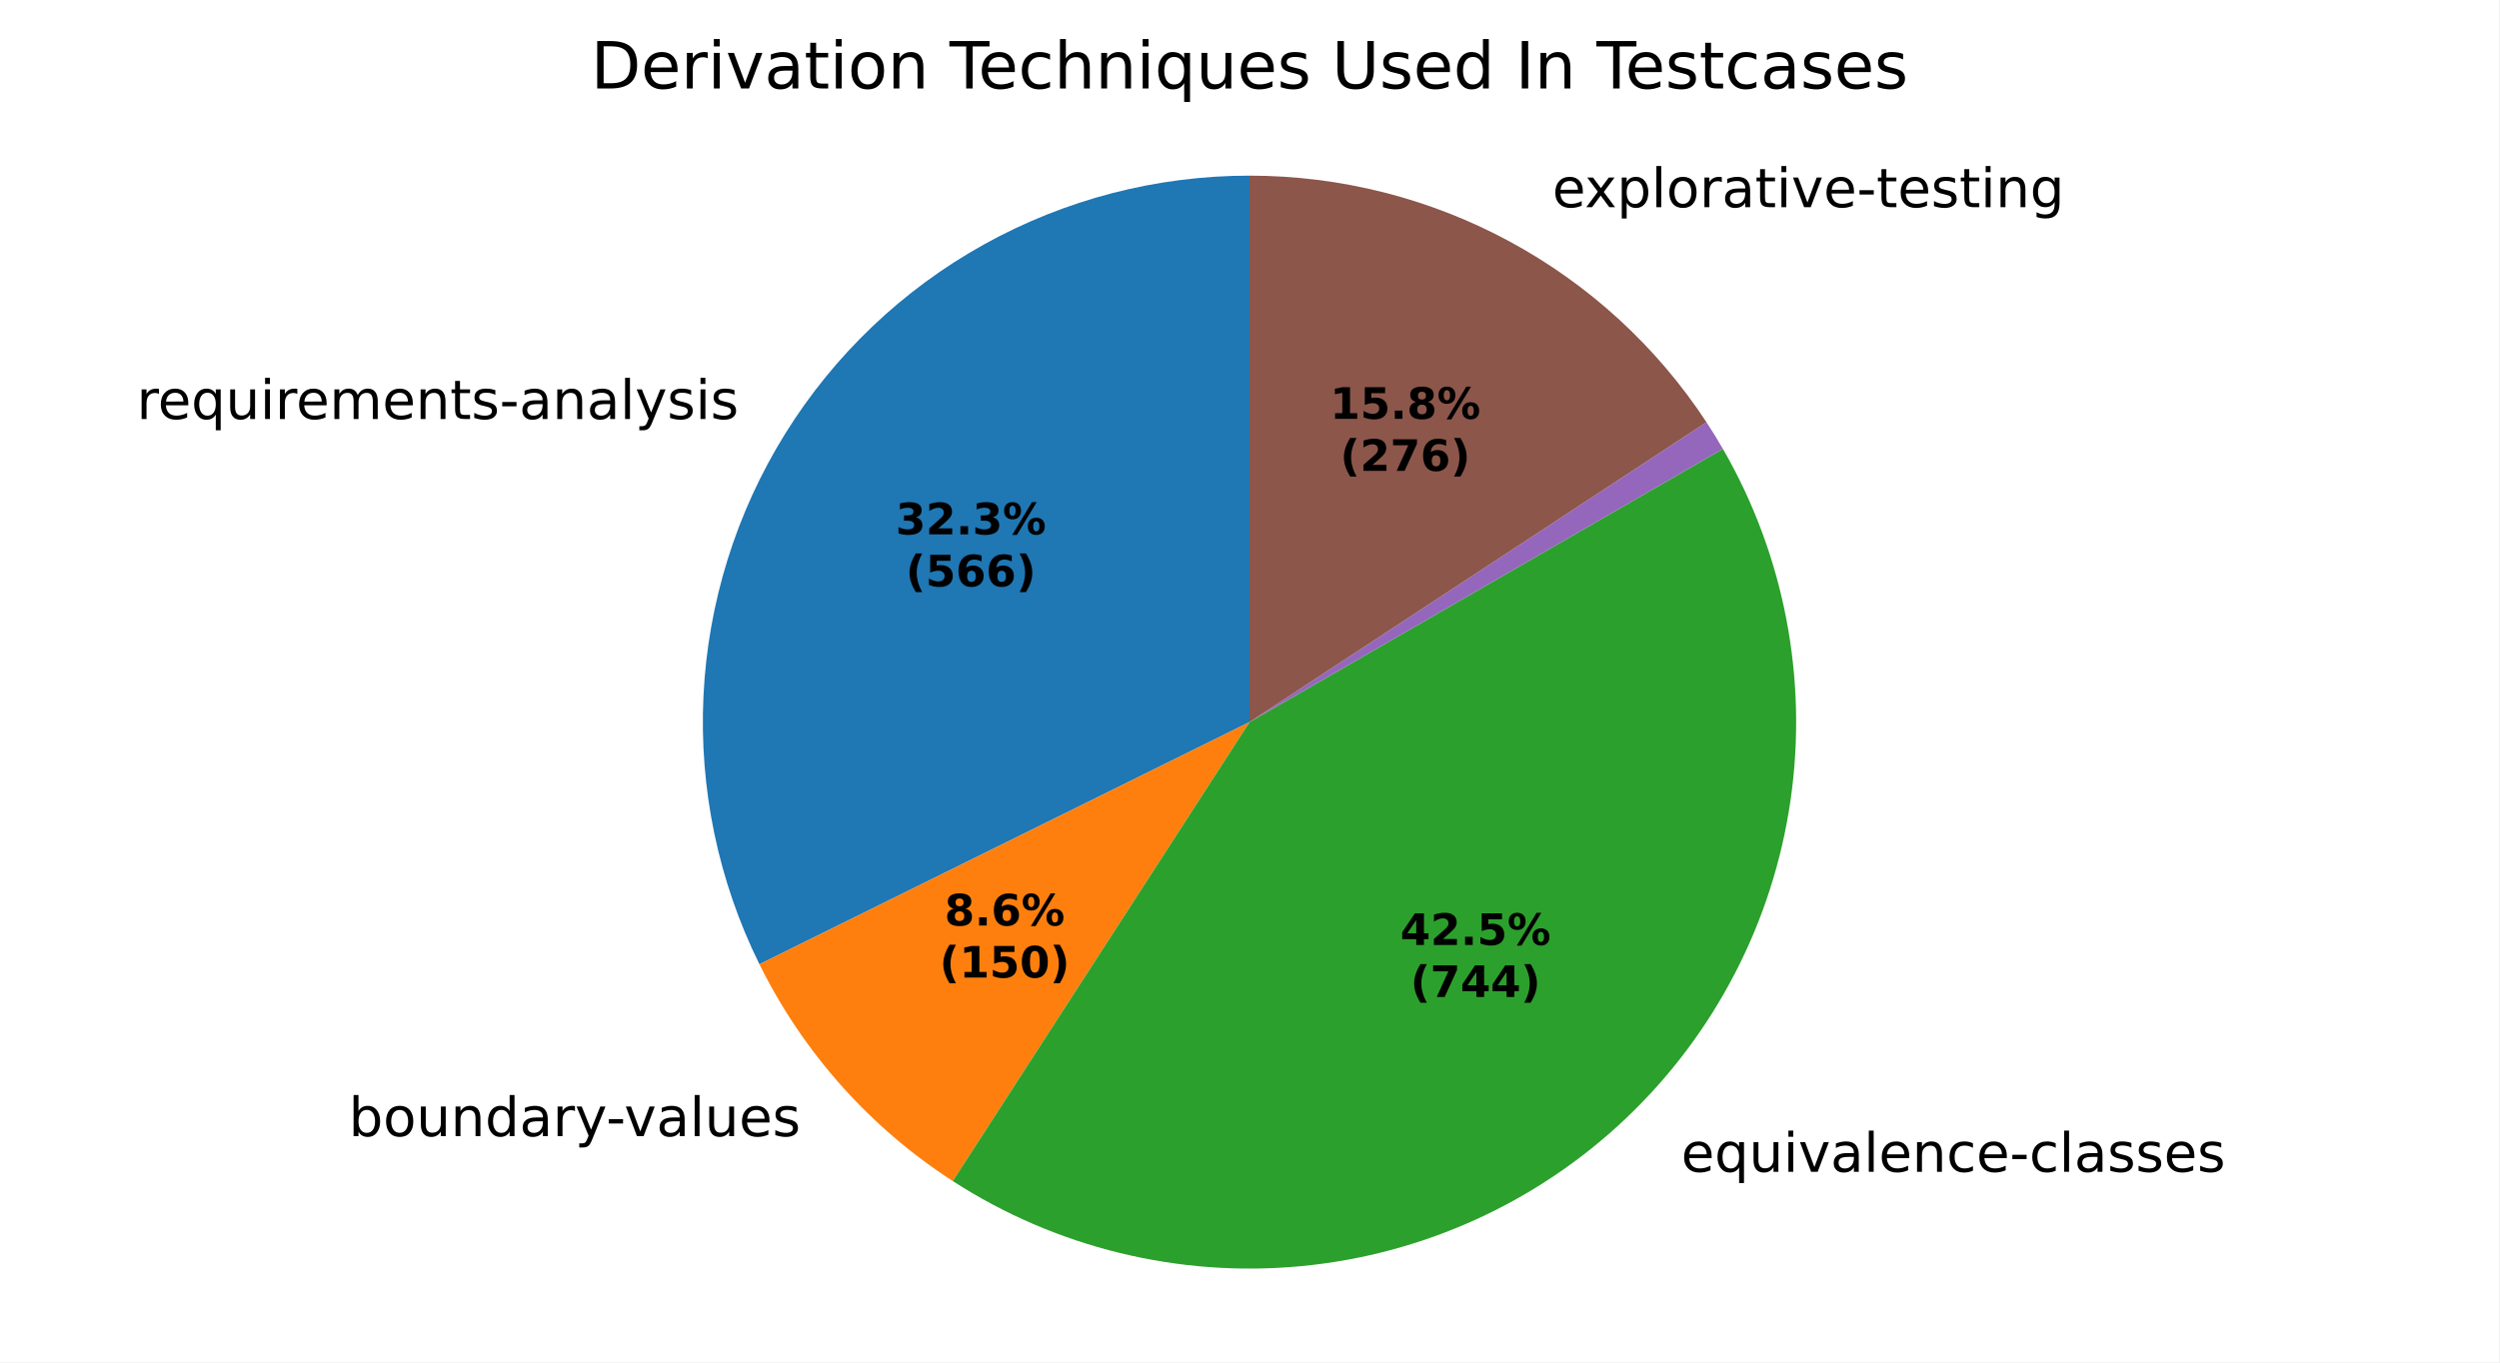
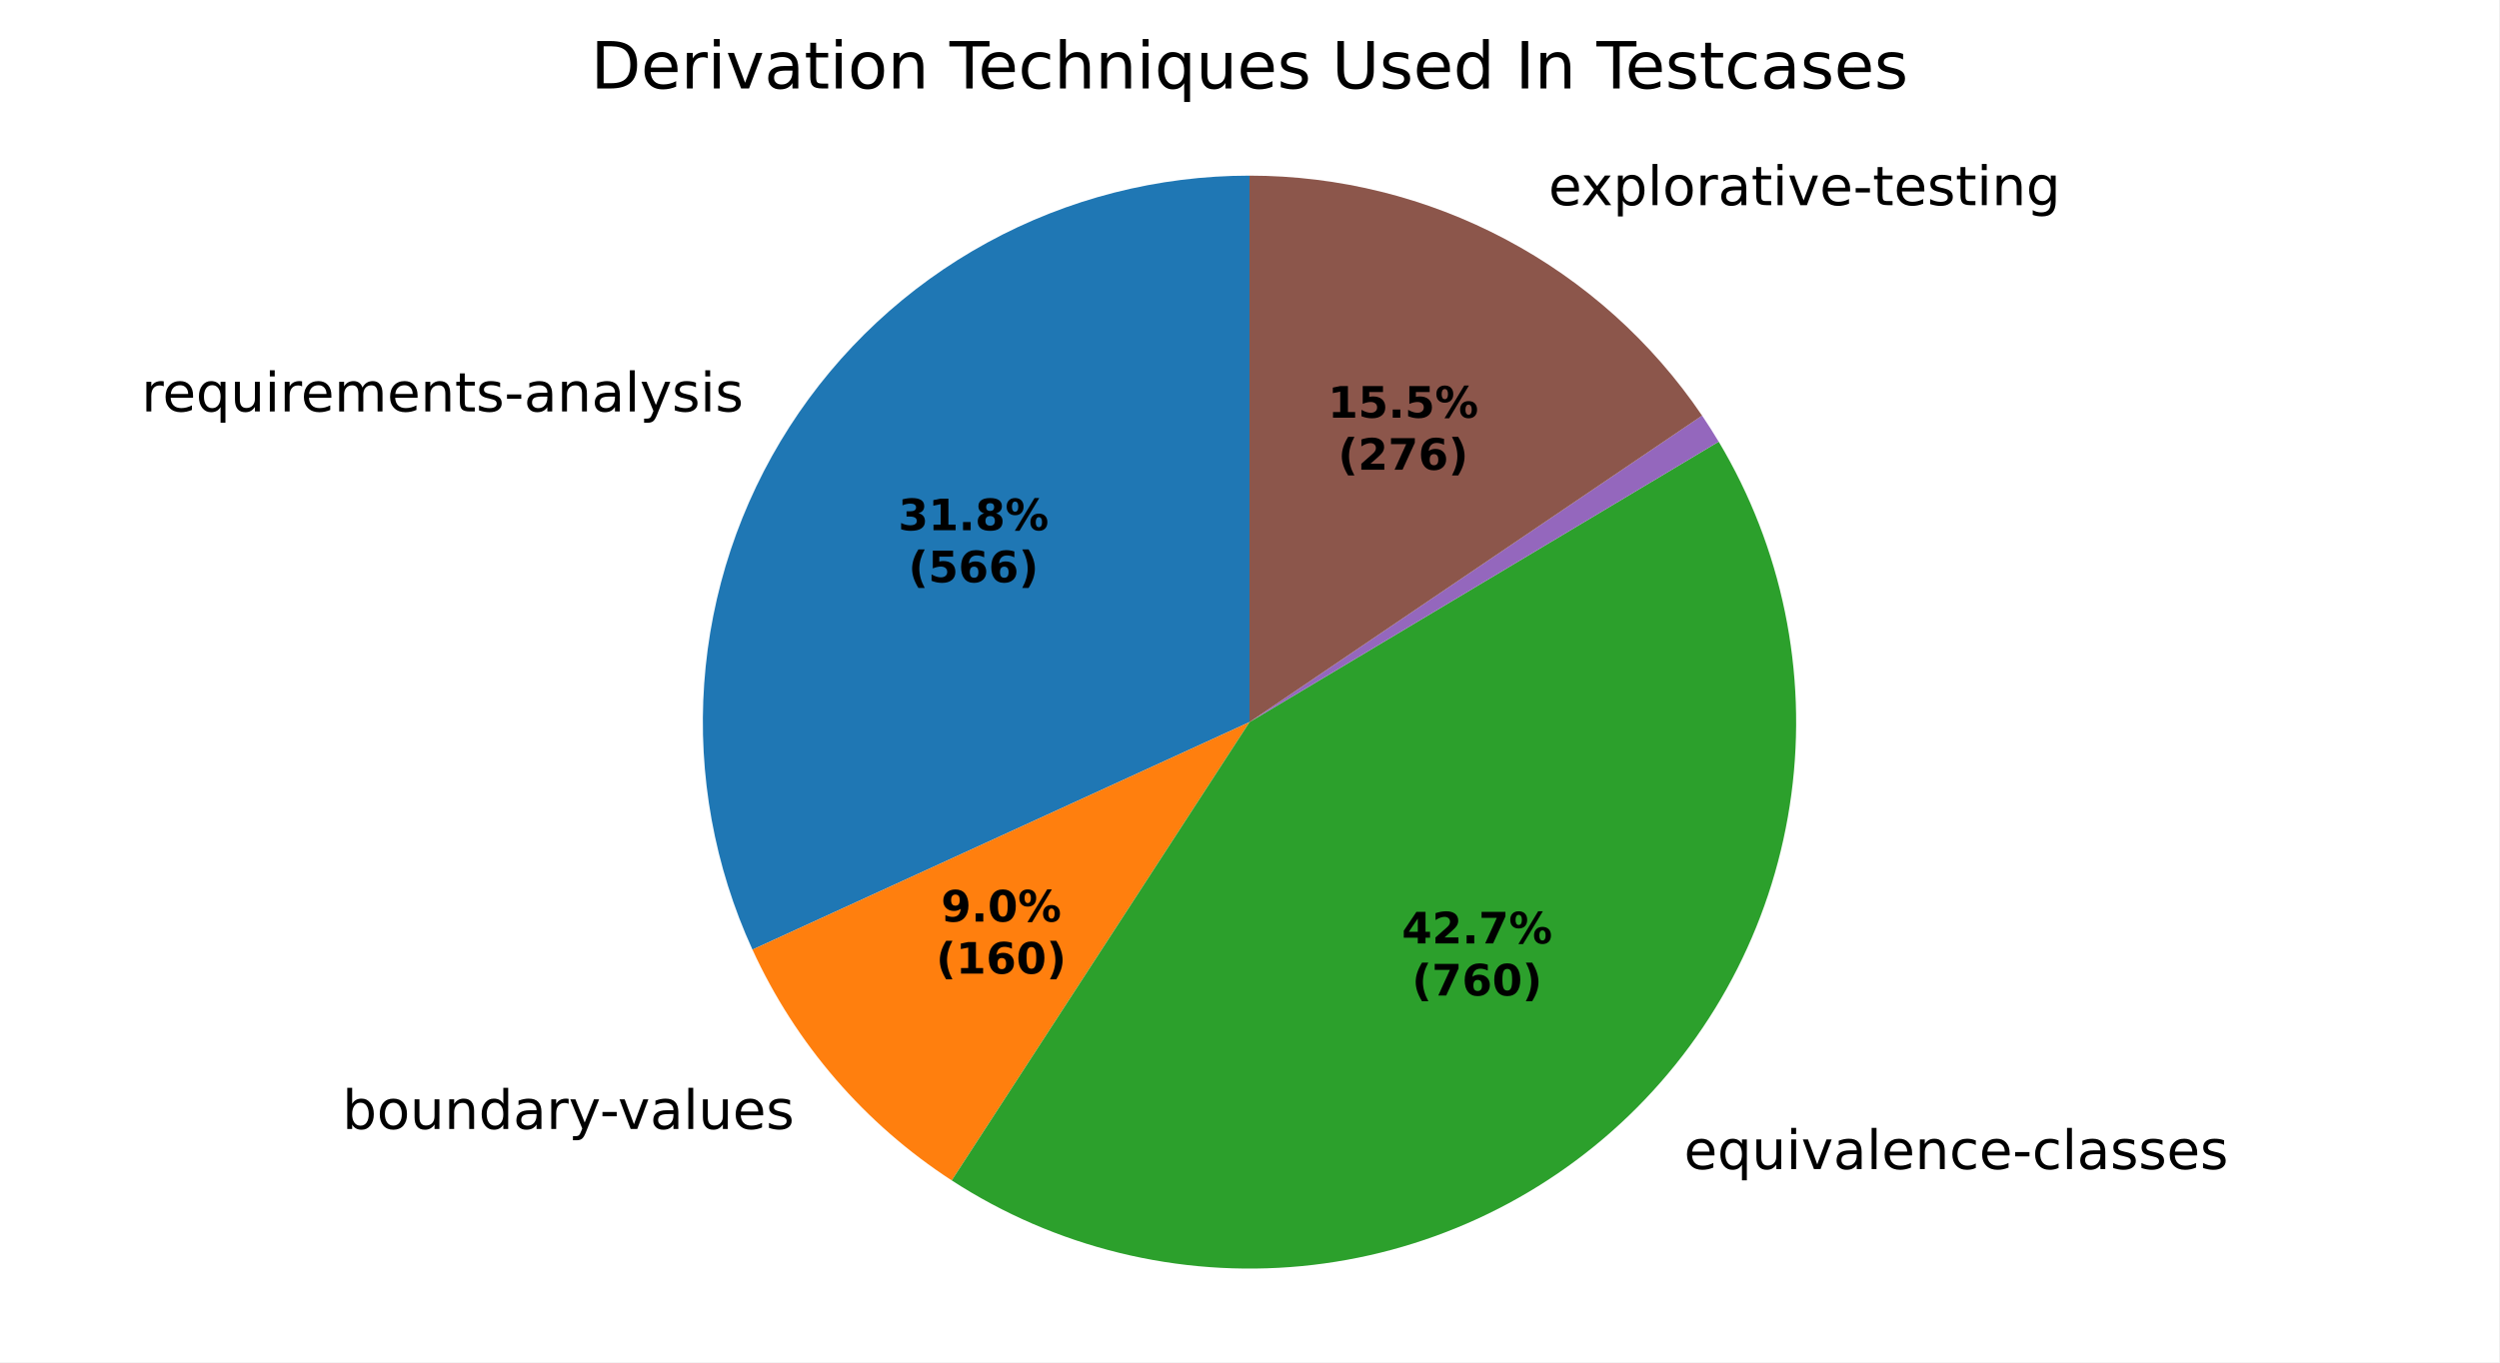
<svg xmlns="http://www.w3.org/2000/svg" xmlns:xlink="http://www.w3.org/1999/xlink" width="460.8pt" height="251.278pt" viewBox="0 0 460.8 251.278" version="1.1">
  <defs>
    <style type="text/css">*{stroke-linejoin: round; stroke-linecap: butt}</style>
  </defs>
  <g id="figure_1">
    <g id="patch_1">
      <path d="M 0 251.278  L 460.8 251.278  L 460.8 0  L 0 0  z " style="fill: #ffffff" />
    </g>
    <g id="axes_1">
      <g id="patch_2">
-         <path d="M 230.4 32.398  C 213.259 32.398 196.397 36.771 181.415 45.101  C 166.434 53.431 153.822 65.447 144.777 80.007  C 135.731 94.568 130.548 111.198 129.718 128.32  C 128.889 145.441 132.44 162.495 140.035 177.862  L 230.4 133.198  z " style="fill: #1f77b4" />
+         <path d="M 230.4 32.398  C 213.512 32.398 196.891 36.642 182.07 44.74  C 167.25 52.837 154.699 64.531 145.575 78.742  C 136.452 92.954 131.044 109.234 129.852 126.08  C 128.659 142.926 131.719 159.805 138.75 175.16  L 230.4 133.198  z " style="fill: #1f77b4" />
      </g>
      <g id="patch_3">
-         <path d="M 140.035 177.862  C 144.046 185.976 149.131 193.513 155.153 200.27  C 161.176 207.026 168.081 212.941 175.683 217.854  L 230.4 133.198  z " style="fill: #ff7f0e" />
+         <path d="M 138.75 175.16  C 142.71 183.812 147.876 191.858 154.093 199.061  C 160.31 206.264 167.516 212.55 175.496 217.733  L 230.4 133.198  z " style="fill: #ff7f0e" />
      </g>
      <g id="patch_4">
-         <path d="M 175.683 217.854  C 194.679 230.132 217.265 235.666 239.786 233.56  C 262.306 231.454 283.475 221.828 299.865 206.241  C 316.255 190.654 326.931 169.995 330.165 147.609  C 333.398 125.222 329.005 102.386 317.696 82.798  L 230.4 133.198  z " style="fill: #2ca02c" />
+         <path d="M 175.496 217.733  C 194.591 230.135 217.337 235.709 240.003 233.54  C 262.67 231.371 283.945 221.584 300.342 205.785  C 316.739 189.985 327.308 169.087 330.316 146.517  C 333.325 123.947 328.599 101.01 316.914 81.467  L 230.4 133.198  z " style="fill: #2ca02c" />
      </g>
      <g id="patch_5">
-         <path d="M 317.696 82.798  C 317.696 82.798 317.696 82.798 317.696 82.798  L 230.4 133.198  z " style="fill: #d62728" />
+         <path d="M 316.914 81.467  C 316.914 81.467 316.914 81.467 316.914 81.467  L 230.4 133.198  z " style="fill: #d62728" />
      </g>
      <g id="patch_6">
-         <path d="M 317.696 82.798  C 317.214 81.963 316.72 81.135 316.214 80.315  C 315.708 79.494 315.191 78.681 314.662 77.875  L 230.4 133.198  z " style="fill: #9467bd" />
+         <path d="M 316.914 81.467  C 316.426 80.652 315.927 79.844 315.417 79.043  C 314.906 78.241 314.385 77.447 313.852 76.661  L 230.4 133.198  z " style="fill: #9467bd" />
      </g>
      <g id="patch_7">
-         <path d="M 314.662 77.875  C 305.489 63.904 292.983 52.431 278.275 44.493  C 263.567 36.555 247.113 32.398 230.4 32.398  L 230.4 133.198  z " style="fill: #8c564b" />
+         <path d="M 313.852 76.661  C 304.616 63.028 292.179 51.864 277.632 44.149  C 263.085 36.433 246.867 32.398 230.4 32.398  L 230.4 133.198  z " style="fill: #8c564b" />
      </g>
      <g id="matplotlib.axis_1" />
      <g id="matplotlib.axis_2" />
      <g id="text_1">
-         <g transform="translate(25.20652 77.28625) scale(0.1 -0.1)">
+         <g transform="translate(26.08519 75.8949) scale(0.1 -0.1)">
          <defs>
            <path id="DejaVuSans-55" d="M 2631 2963  Q 2534 3019 2420 3045  Q 2306 3072 2169 3072  Q 1681 3072 1420 2755  Q 1159 2438 1159 1844  L 1159 0  L 581 0  L 581 3500  L 1159 3500  L 1159 2956  Q 1341 3275 1631 3429  Q 1922 3584 2338 3584  Q 2397 3584 2469 3576  Q 2541 3569 2628 3553  L 2631 2963  z " transform="scale(0.015625)" />
            <path id="DejaVuSans-48" d="M 3597 1894  L 3597 1613  L 953 1613  Q 991 1019 1311 708  Q 1631 397 2203 397  Q 2534 397 2845 478  Q 3156 559 3463 722  L 3463 178  Q 3153 47 2828 -22  Q 2503 -91 2169 -91  Q 1331 -91 842 396  Q 353 884 353 1716  Q 353 2575 817 3079  Q 1281 3584 2069 3584  Q 2775 3584 3186 3129  Q 3597 2675 3597 1894  z M 3022 2063  Q 3016 2534 2758 2815  Q 2500 3097 2075 3097  Q 1594 3097 1305 2825  Q 1016 2553 972 2059  L 3022 2063  z " transform="scale(0.015625)" />
            <path id="DejaVuSans-54" d="M 947 1747  Q 947 1113 1208 752  Q 1469 391 1925 391  Q 2381 391 2643 752  Q 2906 1113 2906 1747  Q 2906 2381 2643 2742  Q 2381 3103 1925 3103  Q 1469 3103 1208 2742  Q 947 2381 947 1747  z M 2906 525  Q 2725 213 2448 61  Q 2172 -91 1784 -91  Q 1150 -91 751 415  Q 353 922 353 1747  Q 353 2572 751 3078  Q 1150 3584 1784 3584  Q 2172 3584 2448 3432  Q 2725 3281 2906 2969  L 2906 3500  L 3481 3500  L 3481 -1331  L 2906 -1331  L 2906 525  z " transform="scale(0.015625)" />
            <path id="DejaVuSans-58" d="M 544 1381  L 544 3500  L 1119 3500  L 1119 1403  Q 1119 906 1312 657  Q 1506 409 1894 409  Q 2359 409 2629 706  Q 2900 1003 2900 1516  L 2900 3500  L 3475 3500  L 3475 0  L 2900 0  L 2900 538  Q 2691 219 2414 64  Q 2138 -91 1772 -91  Q 1169 -91 856 284  Q 544 659 544 1381  z M 1991 3584  L 1991 3584  z " transform="scale(0.015625)" />
            <path id="DejaVuSans-4c" d="M 603 3500  L 1178 3500  L 1178 0  L 603 0  L 603 3500  z M 603 4863  L 1178 4863  L 1178 4134  L 603 4134  L 603 4863  z " transform="scale(0.015625)" />
            <path id="DejaVuSans-50" d="M 3328 2828  Q 3544 3216 3844 3400  Q 4144 3584 4550 3584  Q 5097 3584 5394 3201  Q 5691 2819 5691 2113  L 5691 0  L 5113 0  L 5113 2094  Q 5113 2597 4934 2840  Q 4756 3084 4391 3084  Q 3944 3084 3684 2787  Q 3425 2491 3425 1978  L 3425 0  L 2847 0  L 2847 2094  Q 2847 2600 2669 2842  Q 2491 3084 2119 3084  Q 1678 3084 1418 2786  Q 1159 2488 1159 1978  L 1159 0  L 581 0  L 581 3500  L 1159 3500  L 1159 2956  Q 1356 3278 1631 3431  Q 1906 3584 2284 3584  Q 2666 3584 2933 3390  Q 3200 3197 3328 2828  z " transform="scale(0.015625)" />
            <path id="DejaVuSans-51" d="M 3513 2113  L 3513 0  L 2938 0  L 2938 2094  Q 2938 2591 2744 2837  Q 2550 3084 2163 3084  Q 1697 3084 1428 2787  Q 1159 2491 1159 1978  L 1159 0  L 581 0  L 581 3500  L 1159 3500  L 1159 2956  Q 1366 3272 1645 3428  Q 1925 3584 2291 3584  Q 2894 3584 3203 3211  Q 3513 2838 3513 2113  z " transform="scale(0.015625)" />
            <path id="DejaVuSans-57" d="M 1172 4494  L 1172 3500  L 2356 3500  L 2356 3053  L 1172 3053  L 1172 1153  Q 1172 725 1289 603  Q 1406 481 1766 481  L 2356 481  L 2356 0  L 1766 0  Q 1100 0 847 248  Q 594 497 594 1153  L 594 3053  L 172 3053  L 172 3500  L 594 3500  L 594 4494  L 1172 4494  z " transform="scale(0.015625)" />
            <path id="DejaVuSans-56" d="M 2834 3397  L 2834 2853  Q 2591 2978 2328 3040  Q 2066 3103 1784 3103  Q 1356 3103 1142 2972  Q 928 2841 928 2578  Q 928 2378 1081 2264  Q 1234 2150 1697 2047  L 1894 2003  Q 2506 1872 2764 1633  Q 3022 1394 3022 966  Q 3022 478 2636 193  Q 2250 -91 1575 -91  Q 1294 -91 989 -36  Q 684 19 347 128  L 347 722  Q 666 556 975 473  Q 1284 391 1588 391  Q 1994 391 2212 530  Q 2431 669 2431 922  Q 2431 1156 2273 1281  Q 2116 1406 1581 1522  L 1381 1569  Q 847 1681 609 1914  Q 372 2147 372 2553  Q 372 3047 722 3315  Q 1072 3584 1716 3584  Q 2034 3584 2315 3537  Q 2597 3491 2834 3397  z " transform="scale(0.015625)" />
            <path id="DejaVuSans-10" d="M 313 2009  L 1997 2009  L 1997 1497  L 313 1497  L 313 2009  z " transform="scale(0.015625)" />
            <path id="DejaVuSans-44" d="M 2194 1759  Q 1497 1759 1228 1600  Q 959 1441 959 1056  Q 959 750 1161 570  Q 1363 391 1709 391  Q 2188 391 2477 730  Q 2766 1069 2766 1631  L 2766 1759  L 2194 1759  z M 3341 1997  L 3341 0  L 2766 0  L 2766 531  Q 2569 213 2275 61  Q 1981 -91 1556 -91  Q 1019 -91 701 211  Q 384 513 384 1019  Q 384 1609 779 1909  Q 1175 2209 1959 2209  L 2766 2209  L 2766 2266  Q 2766 2663 2505 2880  Q 2244 3097 1772 3097  Q 1472 3097 1187 3025  Q 903 2953 641 2809  L 641 3341  Q 956 3463 1253 3523  Q 1550 3584 1831 3584  Q 2591 3584 2966 3190  Q 3341 2797 3341 1997  z " transform="scale(0.015625)" />
            <path id="DejaVuSans-4f" d="M 603 4863  L 1178 4863  L 1178 0  L 603 0  L 603 4863  z " transform="scale(0.015625)" />
            <path id="DejaVuSans-5c" d="M 2059 -325  Q 1816 -950 1584 -1140  Q 1353 -1331 966 -1331  L 506 -1331  L 506 -850  L 844 -850  Q 1081 -850 1212 -737  Q 1344 -625 1503 -206  L 1606 56  L 191 3500  L 800 3500  L 1894 763  L 2988 3500  L 3597 3500  L 2059 -325  z " transform="scale(0.015625)" />
          </defs>
          <use xlink:href="#DejaVuSans-55" />
          <use xlink:href="#DejaVuSans-48" transform="translate(38.90625 0)" />
          <use xlink:href="#DejaVuSans-54" transform="translate(100.4375 0)" />
          <use xlink:href="#DejaVuSans-58" transform="translate(163.9219 0)" />
          <use xlink:href="#DejaVuSans-4c" transform="translate(227.2969 0)" />
          <use xlink:href="#DejaVuSans-55" transform="translate(255.0781 0)" />
          <use xlink:href="#DejaVuSans-48" transform="translate(293.9844 0)" />
          <use xlink:href="#DejaVuSans-50" transform="translate(355.5156 0)" />
          <use xlink:href="#DejaVuSans-48" transform="translate(452.9219 0)" />
          <use xlink:href="#DejaVuSans-51" transform="translate(514.4531 0)" />
          <use xlink:href="#DejaVuSans-57" transform="translate(577.8281 0)" />
          <use xlink:href="#DejaVuSans-56" transform="translate(617.0312 0)" />
          <use xlink:href="#DejaVuSans-10" transform="translate(669.125 0)" />
          <use xlink:href="#DejaVuSans-44" transform="translate(705.2031 0)" />
          <use xlink:href="#DejaVuSans-51" transform="translate(766.4844 0)" />
          <use xlink:href="#DejaVuSans-44" transform="translate(829.8594 0)" />
          <use xlink:href="#DejaVuSans-4f" transform="translate(891.1406 0)" />
          <use xlink:href="#DejaVuSans-5c" transform="translate(918.9219 0)" />
          <use xlink:href="#DejaVuSans-56" transform="translate(978.1094 0)" />
          <use xlink:href="#DejaVuSans-4c" transform="translate(1030.203 0)" />
          <use xlink:href="#DejaVuSans-56" transform="translate(1057.984 0)" />
        </g>
      </g>
      <g id="text_2">
-         <g transform="translate(61.11312 209.5748) scale(0.1 -0.1)">
+         <g transform="translate(59.94714 208.2456) scale(0.1 -0.1)">
          <defs>
            <path id="DejaVuSans-3" transform="scale(0.015625)" />
            <path id="DejaVuSans-45" d="M 3116 1747  Q 3116 2381 2855 2742  Q 2594 3103 2138 3103  Q 1681 3103 1420 2742  Q 1159 2381 1159 1747  Q 1159 1113 1420 752  Q 1681 391 2138 391  Q 2594 391 2855 752  Q 3116 1113 3116 1747  z M 1159 2969  Q 1341 3281 1617 3432  Q 1894 3584 2278 3584  Q 2916 3584 3314 3078  Q 3713 2572 3713 1747  Q 3713 922 3314 415  Q 2916 -91 2278 -91  Q 1894 -91 1617 61  Q 1341 213 1159 525  L 1159 0  L 581 0  L 581 4863  L 1159 4863  L 1159 2969  z " transform="scale(0.015625)" />
            <path id="DejaVuSans-52" d="M 1959 3097  Q 1497 3097 1228 2736  Q 959 2375 959 1747  Q 959 1119 1226 758  Q 1494 397 1959 397  Q 2419 397 2687 759  Q 2956 1122 2956 1747  Q 2956 2369 2687 2733  Q 2419 3097 1959 3097  z M 1959 3584  Q 2709 3584 3137 3096  Q 3566 2609 3566 1747  Q 3566 888 3137 398  Q 2709 -91 1959 -91  Q 1206 -91 779 398  Q 353 888 353 1747  Q 353 2609 779 3096  Q 1206 3584 1959 3584  z " transform="scale(0.015625)" />
            <path id="DejaVuSans-47" d="M 2906 2969  L 2906 4863  L 3481 4863  L 3481 0  L 2906 0  L 2906 525  Q 2725 213 2448 61  Q 2172 -91 1784 -91  Q 1150 -91 751 415  Q 353 922 353 1747  Q 353 2572 751 3078  Q 1150 3584 1784 3584  Q 2172 3584 2448 3432  Q 2725 3281 2906 2969  z M 947 1747  Q 947 1113 1208 752  Q 1469 391 1925 391  Q 2381 391 2643 752  Q 2906 1113 2906 1747  Q 2906 2381 2643 2742  Q 2381 3103 1925 3103  Q 1469 3103 1208 2742  Q 947 2381 947 1747  z " transform="scale(0.015625)" />
            <path id="DejaVuSans-59" d="M 191 3500  L 800 3500  L 1894 563  L 2988 3500  L 3597 3500  L 2284 0  L 1503 0  L 191 3500  z " transform="scale(0.015625)" />
          </defs>
          <use xlink:href="#DejaVuSans-3" />
          <use xlink:href="#DejaVuSans-45" transform="translate(31.78125 0)" />
          <use xlink:href="#DejaVuSans-52" transform="translate(95.26562 0)" />
          <use xlink:href="#DejaVuSans-58" transform="translate(156.4531 0)" />
          <use xlink:href="#DejaVuSans-51" transform="translate(219.8281 0)" />
          <use xlink:href="#DejaVuSans-47" transform="translate(283.2031 0)" />
          <use xlink:href="#DejaVuSans-44" transform="translate(346.6875 0)" />
          <use xlink:href="#DejaVuSans-55" transform="translate(407.9688 0)" />
          <use xlink:href="#DejaVuSans-5c" transform="translate(449.0781 0)" />
          <use xlink:href="#DejaVuSans-10" transform="translate(506.5156 0)" />
          <use xlink:href="#DejaVuSans-59" transform="translate(539.9062 0)" />
          <use xlink:href="#DejaVuSans-44" transform="translate(599.0938 0)" />
          <use xlink:href="#DejaVuSans-4f" transform="translate(660.375 0)" />
          <use xlink:href="#DejaVuSans-58" transform="translate(688.1562 0)" />
          <use xlink:href="#DejaVuSans-48" transform="translate(751.5312 0)" />
          <use xlink:href="#DejaVuSans-56" transform="translate(813.0625 0)" />
        </g>
      </g>
      <g id="text_3">
-         <g transform="translate(306.8115 216.1436) scale(0.1 -0.1)">
+         <g transform="translate(307.3362 215.6413) scale(0.1 -0.1)">
          <defs>
            <path id="DejaVuSans-46" d="M 3122 3366  L 3122 2828  Q 2878 2963 2633 3030  Q 2388 3097 2138 3097  Q 1578 3097 1268 2742  Q 959 2388 959 1747  Q 959 1106 1268 751  Q 1578 397 2138 397  Q 2388 397 2633 464  Q 2878 531 3122 666  L 3122 134  Q 2881 22 2623 -34  Q 2366 -91 2075 -91  Q 1284 -91 818 406  Q 353 903 353 1747  Q 353 2603 823 3093  Q 1294 3584 2113 3584  Q 2378 3584 2631 3529  Q 2884 3475 3122 3366  z " transform="scale(0.015625)" />
          </defs>
          <use xlink:href="#DejaVuSans-3" />
          <use xlink:href="#DejaVuSans-48" transform="translate(31.78125 0)" />
          <use xlink:href="#DejaVuSans-54" transform="translate(93.3125 0)" />
          <use xlink:href="#DejaVuSans-58" transform="translate(156.7969 0)" />
          <use xlink:href="#DejaVuSans-4c" transform="translate(220.1719 0)" />
          <use xlink:href="#DejaVuSans-59" transform="translate(247.9531 0)" />
          <use xlink:href="#DejaVuSans-44" transform="translate(307.1406 0)" />
          <use xlink:href="#DejaVuSans-4f" transform="translate(368.4219 0)" />
          <use xlink:href="#DejaVuSans-48" transform="translate(396.2031 0)" />
          <use xlink:href="#DejaVuSans-51" transform="translate(457.7344 0)" />
          <use xlink:href="#DejaVuSans-46" transform="translate(521.1094 0)" />
          <use xlink:href="#DejaVuSans-48" transform="translate(576.0938 0)" />
          <use xlink:href="#DejaVuSans-10" transform="translate(637.625 0)" />
          <use xlink:href="#DejaVuSans-46" transform="translate(673.7031 0)" />
          <use xlink:href="#DejaVuSans-4f" transform="translate(728.6875 0)" />
          <use xlink:href="#DejaVuSans-44" transform="translate(756.4688 0)" />
          <use xlink:href="#DejaVuSans-56" transform="translate(817.75 0)" />
          <use xlink:href="#DejaVuSans-56" transform="translate(869.8438 0)" />
          <use xlink:href="#DejaVuSans-48" transform="translate(921.9375 0)" />
          <use xlink:href="#DejaVuSans-56" transform="translate(983.4688 0)" />
        </g>
      </g>
      <g id="text_4">
-         <g transform="translate(283.0628 38.22042) scale(0.1 -0.1)">
+         <g transform="translate(282.3552 37.84185) scale(0.1 -0.1)">
          <defs>
            <path id="DejaVuSans-5b" d="M 3513 3500  L 2247 1797  L 3578 0  L 2900 0  L 1881 1375  L 863 0  L 184 0  L 1544 1831  L 300 3500  L 978 3500  L 1906 2253  L 2834 3500  L 3513 3500  z " transform="scale(0.015625)" />
            <path id="DejaVuSans-53" d="M 1159 525  L 1159 -1331  L 581 -1331  L 581 3500  L 1159 3500  L 1159 2969  Q 1341 3281 1617 3432  Q 1894 3584 2278 3584  Q 2916 3584 3314 3078  Q 3713 2572 3713 1747  Q 3713 922 3314 415  Q 2916 -91 2278 -91  Q 1894 -91 1617 61  Q 1341 213 1159 525  z M 3116 1747  Q 3116 2381 2855 2742  Q 2594 3103 2138 3103  Q 1681 3103 1420 2742  Q 1159 2381 1159 1747  Q 1159 1113 1420 752  Q 1681 391 2138 391  Q 2594 391 2855 752  Q 3116 1113 3116 1747  z " transform="scale(0.015625)" />
            <path id="DejaVuSans-4a" d="M 2906 1791  Q 2906 2416 2648 2759  Q 2391 3103 1925 3103  Q 1463 3103 1205 2759  Q 947 2416 947 1791  Q 947 1169 1205 825  Q 1463 481 1925 481  Q 2391 481 2648 825  Q 2906 1169 2906 1791  z M 3481 434  Q 3481 -459 3084 -895  Q 2688 -1331 1869 -1331  Q 1566 -1331 1297 -1286  Q 1028 -1241 775 -1147  L 775 -588  Q 1028 -725 1275 -790  Q 1522 -856 1778 -856  Q 2344 -856 2625 -561  Q 2906 -266 2906 331  L 2906 616  Q 2728 306 2450 153  Q 2172 0 1784 0  Q 1141 0 747 490  Q 353 981 353 1791  Q 353 2603 747 3093  Q 1141 3584 1784 3584  Q 2172 3584 2450 3431  Q 2728 3278 2906 2969  L 2906 3500  L 3481 3500  L 3481 434  z " transform="scale(0.015625)" />
          </defs>
          <use xlink:href="#DejaVuSans-3" />
          <use xlink:href="#DejaVuSans-48" transform="translate(31.78125 0)" />
          <use xlink:href="#DejaVuSans-5b" transform="translate(91.5625 0)" />
          <use xlink:href="#DejaVuSans-53" transform="translate(150.75 0)" />
          <use xlink:href="#DejaVuSans-4f" transform="translate(214.2344 0)" />
          <use xlink:href="#DejaVuSans-52" transform="translate(242.0156 0)" />
          <use xlink:href="#DejaVuSans-55" transform="translate(303.2031 0)" />
          <use xlink:href="#DejaVuSans-44" transform="translate(344.3125 0)" />
          <use xlink:href="#DejaVuSans-57" transform="translate(405.5938 0)" />
          <use xlink:href="#DejaVuSans-4c" transform="translate(444.7969 0)" />
          <use xlink:href="#DejaVuSans-59" transform="translate(472.5781 0)" />
          <use xlink:href="#DejaVuSans-48" transform="translate(531.7656 0)" />
          <use xlink:href="#DejaVuSans-10" transform="translate(593.2969 0)" />
          <use xlink:href="#DejaVuSans-57" transform="translate(629.375 0)" />
          <use xlink:href="#DejaVuSans-48" transform="translate(668.5781 0)" />
          <use xlink:href="#DejaVuSans-56" transform="translate(730.1094 0)" />
          <use xlink:href="#DejaVuSans-57" transform="translate(782.2031 0)" />
          <use xlink:href="#DejaVuSans-4c" transform="translate(821.4062 0)" />
          <use xlink:href="#DejaVuSans-51" transform="translate(849.1875 0)" />
          <use xlink:href="#DejaVuSans-4a" transform="translate(912.5625 0)" />
        </g>
      </g>
      <g id="text_5">
-         <g transform="translate(165.1492 98.56099) scale(0.08 -0.08)">
+         <g transform="translate(165.6285 97.80208) scale(0.08 -0.08)">
          <defs>
            <path id="DejaVuSans-Bold-16" d="M 2981 2516  Q 3453 2394 3698 2092  Q 3944 1791 3944 1325  Q 3944 631 3412 270  Q 2881 -91 1863 -91  Q 1503 -91 1142 -33  Q 781 25 428 141  L 428 1069  Q 766 900 1098 814  Q 1431 728 1753 728  Q 2231 728 2486 893  Q 2741 1059 2741 1369  Q 2741 1688 2480 1852  Q 2219 2016 1709 2016  L 1228 2016  L 1228 2791  L 1734 2791  Q 2188 2791 2409 2933  Q 2631 3075 2631 3366  Q 2631 3634 2415 3781  Q 2200 3928 1806 3928  Q 1516 3928 1219 3862  Q 922 3797 628 3669  L 628 4550  Q 984 4650 1334 4700  Q 1684 4750 2022 4750  Q 2931 4750 3382 4451  Q 3834 4153 3834 3553  Q 3834 3144 3618 2883  Q 3403 2622 2981 2516  z " transform="scale(0.015625)" />
-             <path id="DejaVuSans-Bold-15" d="M 1844 884  L 3897 884  L 3897 0  L 506 0  L 506 884  L 2209 2388  Q 2438 2594 2547 2791  Q 2656 2988 2656 3200  Q 2656 3528 2436 3728  Q 2216 3928 1850 3928  Q 1569 3928 1234 3808  Q 900 3688 519 3450  L 519 4475  Q 925 4609 1322 4679  Q 1719 4750 2100 4750  Q 2938 4750 3402 4381  Q 3866 4013 3866 3353  Q 3866 2972 3669 2642  Q 3472 2313 2841 1759  L 1844 884  z " transform="scale(0.015625)" />
+             <path id="DejaVuSans-Bold-14" d="M 750 831  L 1813 831  L 1813 3847  L 722 3622  L 722 4441  L 1806 4666  L 2950 4666  L 2950 831  L 4013 831  L 4013 0  L 750 0  L 750 831  z " transform="scale(0.015625)" />
            <path id="DejaVuSans-Bold-11" d="M 653 1209  L 1778 1209  L 1778 0  L 653 0  L 653 1209  z " transform="scale(0.015625)" />
+             <path id="DejaVuSans-Bold-1b" d="M 2228 2088  Q 1891 2088 1709 1903  Q 1528 1719 1528 1375  Q 1528 1031 1709 848  Q 1891 666 2228 666  Q 2563 666 2741 848  Q 2919 1031 2919 1375  Q 2919 1722 2741 1905  Q 2563 2088 2228 2088  z M 1350 2484  Q 925 2613 709 2878  Q 494 3144 494 3541  Q 494 4131 934 4440  Q 1375 4750 2228 4750  Q 3075 4750 3515 4442  Q 3956 4134 3956 3541  Q 3956 3144 3739 2878  Q 3522 2613 3097 2484  Q 3572 2353 3814 2058  Q 4056 1763 4056 1313  Q 4056 619 3595 264  Q 3134 -91 2228 -91  Q 1319 -91 855 264  Q 391 619 391 1313  Q 391 1763 633 2058  Q 875 2353 1350 2484  z M 1631 3419  Q 1631 3141 1786 2991  Q 1941 2841 2228 2841  Q 2509 2841 2662 2991  Q 2816 3141 2816 3419  Q 2816 3697 2662 3845  Q 2509 3994 2228 3994  Q 1941 3994 1786 3844  Q 1631 3694 1631 3419  z " transform="scale(0.015625)" />
            <path id="DejaVuSans-Bold-8" d="M 4959 1925  Q 4738 1925 4616 1733  Q 4494 1541 4494 1184  Q 4494 825 4614 633  Q 4734 441 4959 441  Q 5184 441 5303 633  Q 5422 825 5422 1184  Q 5422 1541 5301 1733  Q 5181 1925 4959 1925  z M 4959 2450  Q 5541 2450 5875 2112  Q 6209 1775 6209 1184  Q 6209 594 5875 251  Q 5541 -91 4959 -91  Q 4378 -91 4042 251  Q 3706 594 3706 1184  Q 3706 1772 4042 2111  Q 4378 2450 4959 2450  z M 2094 -91  L 1403 -91  L 4319 4750  L 5013 4750  L 2094 -91  z M 1453 4750  Q 2034 4750 2367 4411  Q 2700 4072 2700 3481  Q 2700 2891 2367 2550  Q 2034 2209 1453 2209  Q 872 2209 539 2550  Q 206 2891 206 3481  Q 206 4072 539 4411  Q 872 4750 1453 4750  z M 1453 4225  Q 1228 4225 1106 4031  Q 984 3838 984 3481  Q 984 3122 1106 2926  Q 1228 2731 1453 2731  Q 1678 2731 1798 2926  Q 1919 3122 1919 3481  Q 1919 3838 1797 4031  Q 1675 4225 1453 4225  z " transform="scale(0.015625)" />
          </defs>
          <use xlink:href="#DejaVuSans-Bold-16" />
-           <use xlink:href="#DejaVuSans-Bold-15" transform="translate(69.57812 0)" />
+           <use xlink:href="#DejaVuSans-Bold-14" transform="translate(69.57812 0)" />
          <use xlink:href="#DejaVuSans-Bold-11" transform="translate(139.1562 0)" />
-           <use xlink:href="#DejaVuSans-Bold-16" transform="translate(177.1406 0)" />
+           <use xlink:href="#DejaVuSans-Bold-1b" transform="translate(177.1406 0)" />
          <use xlink:href="#DejaVuSans-Bold-8" transform="translate(246.7188 0)" />
        </g>
-         <g transform="translate(167.0204 108.1626) scale(0.08 -0.08)">
+         <g transform="translate(167.4997 107.4036) scale(0.08 -0.08)">
          <defs>
            <path id="DejaVuSans-Bold-b" d="M 2413 -844  L 1484 -844  Q 1006 -72 778 623  Q 550 1319 550 2003  Q 550 2688 779 3389  Q 1009 4091 1484 4856  L 2413 4856  Q 2013 4116 1813 3408  Q 1613 2700 1613 2009  Q 1613 1319 1811 609  Q 2009 -100 2413 -844  z " transform="scale(0.015625)" />
            <path id="DejaVuSans-Bold-18" d="M 678 4666  L 3669 4666  L 3669 3781  L 1638 3781  L 1638 3059  Q 1775 3097 1914 3117  Q 2053 3138 2203 3138  Q 3056 3138 3531 2711  Q 4006 2284 4006 1522  Q 4006 766 3489 337  Q 2972 -91 2053 -91  Q 1656 -91 1267 -14  Q 878 63 494 219  L 494 1166  Q 875 947 1217 837  Q 1559 728 1863 728  Q 2300 728 2551 942  Q 2803 1156 2803 1522  Q 2803 1891 2551 2103  Q 2300 2316 1863 2316  Q 1603 2316 1309 2248  Q 1016 2181 678 2041  L 678 4666  z " transform="scale(0.015625)" />
            <path id="DejaVuSans-Bold-19" d="M 2316 2303  Q 2000 2303 1842 2098  Q 1684 1894 1684 1484  Q 1684 1075 1842 870  Q 2000 666 2316 666  Q 2634 666 2792 870  Q 2950 1075 2950 1484  Q 2950 1894 2792 2098  Q 2634 2303 2316 2303  z M 3803 4544  L 3803 3681  Q 3506 3822 3243 3889  Q 2981 3956 2731 3956  Q 2194 3956 1894 3657  Q 1594 3359 1544 2772  Q 1750 2925 1990 3001  Q 2231 3078 2516 3078  Q 3231 3078 3670 2659  Q 4109 2241 4109 1563  Q 4109 813 3618 361  Q 3128 -91 2303 -91  Q 1394 -91 895 523  Q 397 1138 397 2266  Q 397 3422 980 4083  Q 1563 4744 2578 4744  Q 2900 4744 3203 4694  Q 3506 4644 3803 4544  z " transform="scale(0.015625)" />
            <path id="DejaVuSans-Bold-c" d="M 513 -844  Q 913 -100 1113 609  Q 1313 1319 1313 2009  Q 1313 2700 1113 3408  Q 913 4116 513 4856  L 1441 4856  Q 1916 4091 2145 3389  Q 2375 2688 2375 2003  Q 2375 1319 2147 623  Q 1919 -72 1441 -844  L 513 -844  z " transform="scale(0.015625)" />
          </defs>
          <use xlink:href="#DejaVuSans-Bold-b" />
          <use xlink:href="#DejaVuSans-Bold-18" transform="translate(45.70312 0)" />
          <use xlink:href="#DejaVuSans-Bold-19" transform="translate(115.2812 0)" />
          <use xlink:href="#DejaVuSans-Bold-19" transform="translate(184.8594 0)" />
          <use xlink:href="#DejaVuSans-Bold-c" transform="translate(254.4375 0)" />
        </g>
      </g>
      <g id="text_6">
-         <g transform="translate(174.1584 170.7184) scale(0.08 -0.08)">
-           <defs>
-             <path id="DejaVuSans-Bold-1b" d="M 2228 2088  Q 1891 2088 1709 1903  Q 1528 1719 1528 1375  Q 1528 1031 1709 848  Q 1891 666 2228 666  Q 2563 666 2741 848  Q 2919 1031 2919 1375  Q 2919 1722 2741 1905  Q 2563 2088 2228 2088  z M 1350 2484  Q 925 2613 709 2878  Q 494 3144 494 3541  Q 494 4131 934 4440  Q 1375 4750 2228 4750  Q 3075 4750 3515 4442  Q 3956 4134 3956 3541  Q 3956 3144 3739 2878  Q 3522 2613 3097 2484  Q 3572 2353 3814 2058  Q 4056 1763 4056 1313  Q 4056 619 3595 264  Q 3134 -91 2228 -91  Q 1319 -91 855 264  Q 391 619 391 1313  Q 391 1763 633 2058  Q 875 2353 1350 2484  z M 1631 3419  Q 1631 3141 1786 2991  Q 1941 2841 2228 2841  Q 2509 2841 2662 2991  Q 2816 3141 2816 3419  Q 2816 3697 2662 3845  Q 2509 3994 2228 3994  Q 1941 3994 1786 3844  Q 1631 3694 1631 3419  z " transform="scale(0.015625)" />
-           </defs>
-           <use xlink:href="#DejaVuSans-Bold-1b" />
+         <g transform="translate(173.5224 169.9934) scale(0.08 -0.08)">
+           <defs>
+             <path id="DejaVuSans-Bold-1c" d="M 641 103  L 641 966  Q 928 831 1190 764  Q 1453 697 1709 697  Q 2247 697 2547 995  Q 2847 1294 2900 1881  Q 2688 1725 2447 1647  Q 2206 1569 1925 1569  Q 1209 1569 770 1986  Q 331 2403 331 3084  Q 331 3838 820 4291  Q 1309 4744 2131 4744  Q 3044 4744 3544 4128  Q 4044 3513 4044 2388  Q 4044 1231 3459 570  Q 2875 -91 1856 -91  Q 1528 -91 1228 -42  Q 928 6 641 103  z M 2125 2350  Q 2441 2350 2600 2554  Q 2759 2759 2759 3169  Q 2759 3575 2600 3781  Q 2441 3988 2125 3988  Q 1809 3988 1650 3781  Q 1491 3575 1491 3169  Q 1491 2759 1650 2554  Q 1809 2350 2125 2350  z " transform="scale(0.015625)" />
+             <path id="DejaVuSans-Bold-13" d="M 2944 2338  Q 2944 3213 2780 3570  Q 2616 3928 2228 3928  Q 1841 3928 1675 3570  Q 1509 3213 1509 2338  Q 1509 1453 1675 1090  Q 1841 728 2228 728  Q 2613 728 2778 1090  Q 2944 1453 2944 2338  z M 4147 2328  Q 4147 1169 3647 539  Q 3147 -91 2228 -91  Q 1306 -91 806 539  Q 306 1169 306 2328  Q 306 3491 806 4120  Q 1306 4750 2228 4750  Q 3147 4750 3647 4120  Q 4147 3491 4147 2328  z " transform="scale(0.015625)" />
+           </defs>
+           <use xlink:href="#DejaVuSans-Bold-1c" />
          <use xlink:href="#DejaVuSans-Bold-11" transform="translate(69.57812 0)" />
-           <use xlink:href="#DejaVuSans-Bold-19" transform="translate(107.5625 0)" />
+           <use xlink:href="#DejaVuSans-Bold-13" transform="translate(107.5625 0)" />
          <use xlink:href="#DejaVuSans-Bold-8" transform="translate(177.1406 0)" />
        </g>
-         <g transform="translate(173.2465 180.32) scale(0.08 -0.08)">
-           <defs>
-             <path id="DejaVuSans-Bold-14" d="M 750 831  L 1813 831  L 1813 3847  L 722 3622  L 722 4441  L 1806 4666  L 2950 4666  L 2950 831  L 4013 831  L 4013 0  L 750 0  L 750 831  z " transform="scale(0.015625)" />
-             <path id="DejaVuSans-Bold-13" d="M 2944 2338  Q 2944 3213 2780 3570  Q 2616 3928 2228 3928  Q 1841 3928 1675 3570  Q 1509 3213 1509 2338  Q 1509 1453 1675 1090  Q 1841 728 2228 728  Q 2613 728 2778 1090  Q 2944 1453 2944 2338  z M 4147 2328  Q 4147 1169 3647 539  Q 3147 -91 2228 -91  Q 1306 -91 806 539  Q 306 1169 306 2328  Q 306 3491 806 4120  Q 1306 4750 2228 4750  Q 3147 4750 3647 4120  Q 4147 3491 4147 2328  z " transform="scale(0.015625)" />
-           </defs>
+         <g transform="translate(172.6105 179.5949) scale(0.08 -0.08)">
          <use xlink:href="#DejaVuSans-Bold-b" />
          <use xlink:href="#DejaVuSans-Bold-14" transform="translate(45.70312 0)" />
-           <use xlink:href="#DejaVuSans-Bold-18" transform="translate(115.2812 0)" />
+           <use xlink:href="#DejaVuSans-Bold-19" transform="translate(115.2812 0)" />
          <use xlink:href="#DejaVuSans-Bold-13" transform="translate(184.8594 0)" />
          <use xlink:href="#DejaVuSans-Bold-c" transform="translate(254.4375 0)" />
        </g>
      </g>
      <g id="text_7">
-         <g transform="translate(258.2022 174.3014) scale(0.08 -0.08)">
+         <g transform="translate(258.4884 174.0274) scale(0.08 -0.08)">
          <defs>
            <path id="DejaVuSans-Bold-17" d="M 2356 3675  L 1038 1722  L 2356 1722  L 2356 3675  z M 2156 4666  L 3494 4666  L 3494 1722  L 4159 1722  L 4159 850  L 3494 850  L 3494 0  L 2356 0  L 2356 850  L 288 850  L 288 1881  L 2156 4666  z " transform="scale(0.015625)" />
+             <path id="DejaVuSans-Bold-15" d="M 1844 884  L 3897 884  L 3897 0  L 506 0  L 506 884  L 2209 2388  Q 2438 2594 2547 2791  Q 2656 2988 2656 3200  Q 2656 3528 2436 3728  Q 2216 3928 1850 3928  Q 1569 3928 1234 3808  Q 900 3688 519 3450  L 519 4475  Q 925 4609 1322 4679  Q 1719 4750 2100 4750  Q 2938 4750 3402 4381  Q 3866 4013 3866 3353  Q 3866 2972 3669 2642  Q 3472 2313 2841 1759  L 1844 884  z " transform="scale(0.015625)" />
+             <path id="DejaVuSans-Bold-1a" d="M 428 4666  L 3944 4666  L 3944 3988  L 2125 0  L 953 0  L 2675 3781  L 428 3781  L 428 4666  z " transform="scale(0.015625)" />
          </defs>
          <use xlink:href="#DejaVuSans-Bold-17" />
          <use xlink:href="#DejaVuSans-Bold-15" transform="translate(69.57812 0)" />
          <use xlink:href="#DejaVuSans-Bold-11" transform="translate(139.1562 0)" />
-           <use xlink:href="#DejaVuSans-Bold-18" transform="translate(177.1406 0)" />
+           <use xlink:href="#DejaVuSans-Bold-1a" transform="translate(177.1406 0)" />
          <use xlink:href="#DejaVuSans-Bold-8" transform="translate(246.7188 0)" />
        </g>
-         <g transform="translate(260.0734 183.9029) scale(0.08 -0.08)">
-           <defs>
-             <path id="DejaVuSans-Bold-1a" d="M 428 4666  L 3944 4666  L 3944 3988  L 2125 0  L 953 0  L 2675 3781  L 428 3781  L 428 4666  z " transform="scale(0.015625)" />
-           </defs>
+         <g transform="translate(260.3596 183.629) scale(0.08 -0.08)">
          <use xlink:href="#DejaVuSans-Bold-b" />
          <use xlink:href="#DejaVuSans-Bold-1a" transform="translate(45.70312 0)" />
-           <use xlink:href="#DejaVuSans-Bold-17" transform="translate(115.2812 0)" />
-           <use xlink:href="#DejaVuSans-Bold-17" transform="translate(184.8594 0)" />
+           <use xlink:href="#DejaVuSans-Bold-19" transform="translate(115.2812 0)" />
+           <use xlink:href="#DejaVuSans-Bold-13" transform="translate(184.8594 0)" />
          <use xlink:href="#DejaVuSans-Bold-c" transform="translate(254.4375 0)" />
        </g>
      </g>
      <g id="text_8">
-         <g transform="translate(245.2483 77.25236) scale(0.08 -0.08)">
+         <g transform="translate(244.8624 77.04587) scale(0.08 -0.08)">
          <use xlink:href="#DejaVuSans-Bold-14" />
          <use xlink:href="#DejaVuSans-Bold-18" transform="translate(69.57812 0)" />
          <use xlink:href="#DejaVuSans-Bold-11" transform="translate(139.1562 0)" />
-           <use xlink:href="#DejaVuSans-Bold-1b" transform="translate(177.1406 0)" />
+           <use xlink:href="#DejaVuSans-Bold-18" transform="translate(177.1406 0)" />
          <use xlink:href="#DejaVuSans-Bold-8" transform="translate(246.7188 0)" />
        </g>
-         <g transform="translate(247.1196 86.85392) scale(0.08 -0.08)">
+         <g transform="translate(246.7336 86.64743) scale(0.08 -0.08)">
          <use xlink:href="#DejaVuSans-Bold-b" />
          <use xlink:href="#DejaVuSans-Bold-15" transform="translate(45.70312 0)" />
          <use xlink:href="#DejaVuSans-Bold-1a" transform="translate(115.2812 0)" />
          <use xlink:href="#DejaVuSans-Bold-19" transform="translate(184.8594 0)" />
          <use xlink:href="#DejaVuSans-Bold-c" transform="translate(254.4375 0)" />
        </g>
      </g>
      <g id="text_9">
        <g transform="translate(108.9441 16.31812) scale(0.12 -0.12)">
          <defs>
            <path id="DejaVuSans-27" d="M 1259 4147  L 1259 519  L 2022 519  Q 2988 519 3436 956  Q 3884 1394 3884 2338  Q 3884 3275 3436 3711  Q 2988 4147 2022 4147  L 1259 4147  z M 628 4666  L 1925 4666  Q 3281 4666 3915 4102  Q 4550 3538 4550 2338  Q 4550 1131 3912 565  Q 3275 0 1925 0  L 628 0  L 628 4666  z " transform="scale(0.015625)" />
            <path id="DejaVuSans-37" d="M -19 4666  L 3928 4666  L 3928 4134  L 2272 4134  L 2272 0  L 1638 0  L 1638 4134  L -19 4134  L -19 4666  z " transform="scale(0.015625)" />
            <path id="DejaVuSans-4b" d="M 3513 2113  L 3513 0  L 2938 0  L 2938 2094  Q 2938 2591 2744 2837  Q 2550 3084 2163 3084  Q 1697 3084 1428 2787  Q 1159 2491 1159 1978  L 1159 0  L 581 0  L 581 4863  L 1159 4863  L 1159 2956  Q 1366 3272 1645 3428  Q 1925 3584 2291 3584  Q 2894 3584 3203 3211  Q 3513 2838 3513 2113  z " transform="scale(0.015625)" />
            <path id="DejaVuSans-38" d="M 556 4666  L 1191 4666  L 1191 1831  Q 1191 1081 1462 751  Q 1734 422 2344 422  Q 2950 422 3222 751  Q 3494 1081 3494 1831  L 3494 4666  L 4128 4666  L 4128 1753  Q 4128 841 3676 375  Q 3225 -91 2344 -91  Q 1459 -91 1007 375  Q 556 841 556 1753  L 556 4666  z " transform="scale(0.015625)" />
            <path id="DejaVuSans-2c" d="M 628 4666  L 1259 4666  L 1259 0  L 628 0  L 628 4666  z " transform="scale(0.015625)" />
          </defs>
          <use xlink:href="#DejaVuSans-27" />
          <use xlink:href="#DejaVuSans-48" transform="translate(77 0)" />
          <use xlink:href="#DejaVuSans-55" transform="translate(138.5312 0)" />
          <use xlink:href="#DejaVuSans-4c" transform="translate(179.6406 0)" />
          <use xlink:href="#DejaVuSans-59" transform="translate(207.4219 0)" />
          <use xlink:href="#DejaVuSans-44" transform="translate(266.6094 0)" />
          <use xlink:href="#DejaVuSans-57" transform="translate(327.8906 0)" />
          <use xlink:href="#DejaVuSans-4c" transform="translate(367.0938 0)" />
          <use xlink:href="#DejaVuSans-52" transform="translate(394.875 0)" />
          <use xlink:href="#DejaVuSans-51" transform="translate(456.0625 0)" />
          <use xlink:href="#DejaVuSans-3" transform="translate(519.4375 0)" />
          <use xlink:href="#DejaVuSans-37" transform="translate(551.2188 0)" />
          <use xlink:href="#DejaVuSans-48" transform="translate(595.3125 0)" />
          <use xlink:href="#DejaVuSans-46" transform="translate(656.8438 0)" />
          <use xlink:href="#DejaVuSans-4b" transform="translate(711.8281 0)" />
          <use xlink:href="#DejaVuSans-51" transform="translate(775.2031 0)" />
          <use xlink:href="#DejaVuSans-4c" transform="translate(838.5781 0)" />
          <use xlink:href="#DejaVuSans-54" transform="translate(866.3594 0)" />
          <use xlink:href="#DejaVuSans-58" transform="translate(929.8438 0)" />
          <use xlink:href="#DejaVuSans-48" transform="translate(993.2188 0)" />
          <use xlink:href="#DejaVuSans-56" transform="translate(1054.75 0)" />
          <use xlink:href="#DejaVuSans-3" transform="translate(1106.844 0)" />
          <use xlink:href="#DejaVuSans-38" transform="translate(1138.625 0)" />
          <use xlink:href="#DejaVuSans-56" transform="translate(1211.812 0)" />
          <use xlink:href="#DejaVuSans-48" transform="translate(1263.906 0)" />
          <use xlink:href="#DejaVuSans-47" transform="translate(1325.438 0)" />
          <use xlink:href="#DejaVuSans-3" transform="translate(1388.922 0)" />
          <use xlink:href="#DejaVuSans-2c" transform="translate(1420.703 0)" />
          <use xlink:href="#DejaVuSans-51" transform="translate(1450.203 0)" />
          <use xlink:href="#DejaVuSans-3" transform="translate(1513.578 0)" />
          <use xlink:href="#DejaVuSans-37" transform="translate(1545.359 0)" />
          <use xlink:href="#DejaVuSans-48" transform="translate(1589.453 0)" />
          <use xlink:href="#DejaVuSans-56" transform="translate(1650.984 0)" />
          <use xlink:href="#DejaVuSans-57" transform="translate(1703.078 0)" />
          <use xlink:href="#DejaVuSans-46" transform="translate(1742.281 0)" />
          <use xlink:href="#DejaVuSans-44" transform="translate(1797.266 0)" />
          <use xlink:href="#DejaVuSans-56" transform="translate(1858.547 0)" />
          <use xlink:href="#DejaVuSans-48" transform="translate(1910.641 0)" />
          <use xlink:href="#DejaVuSans-56" transform="translate(1972.172 0)" />
        </g>
      </g>
    </g>
  </g>
</svg>
